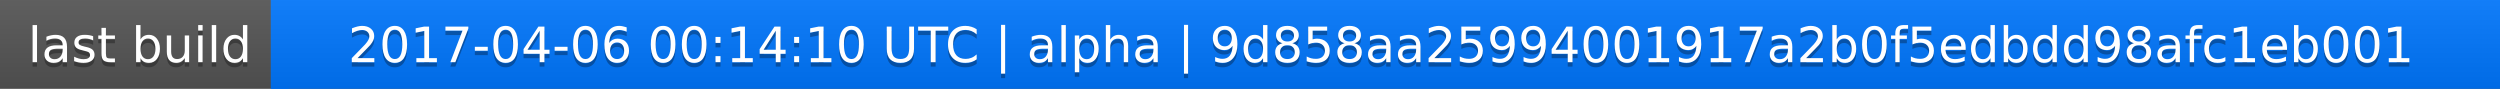
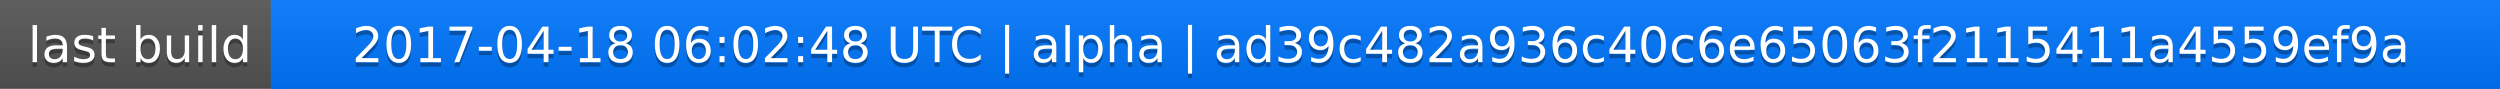
<svg xmlns="http://www.w3.org/2000/svg" width="563" height="20">
  <linearGradient id="a" x2="0" y2="100%">
    <stop offset="0" stop-color="#bbb" stop-opacity=".1" />
    <stop offset="1" stop-opacity=".1" />
  </linearGradient>
  <rect rx="0" width="563" height="20" fill="#555" />
  <rect rx="0" x="61" width="502" height="20" fill="#07f" />
  <path fill="#07f" d="M61 0h4v20h-4z" />
  <rect rx="0" width="563" height="20" fill="url(#a)" />
  <g fill="#fff" text-anchor="middle" font-family="DejaVu Sans,Verdana,Geneva,sans-serif" font-size="11">
    <text x="31.5" y="15" fill="#010101" fill-opacity=".3">last build</text>
    <text x="31.5" y="14">last build</text>
-     <text x="311" y="15" fill="#010101" fill-opacity=".3">2017-04-06 00:14:10 UTC | alpha | 9d858aa25994001917a2b0f5edbdd98afc1eb001</text>
-     <text x="311" y="14">2017-04-06 00:14:10 UTC | alpha | 9d858aa25994001917a2b0f5edbdd98afc1eb001</text>
+     <text x="311" y="15" fill="#010101" fill-opacity=".3">2017-04-18 06:02:48 UTC | alpha | ad39c482a936c40c6e65063f2115411a4559ef9a</text>
+     <text x="311" y="14">2017-04-18 06:02:48 UTC | alpha | ad39c482a936c40c6e65063f2115411a4559ef9a</text>
  </g>
</svg>
